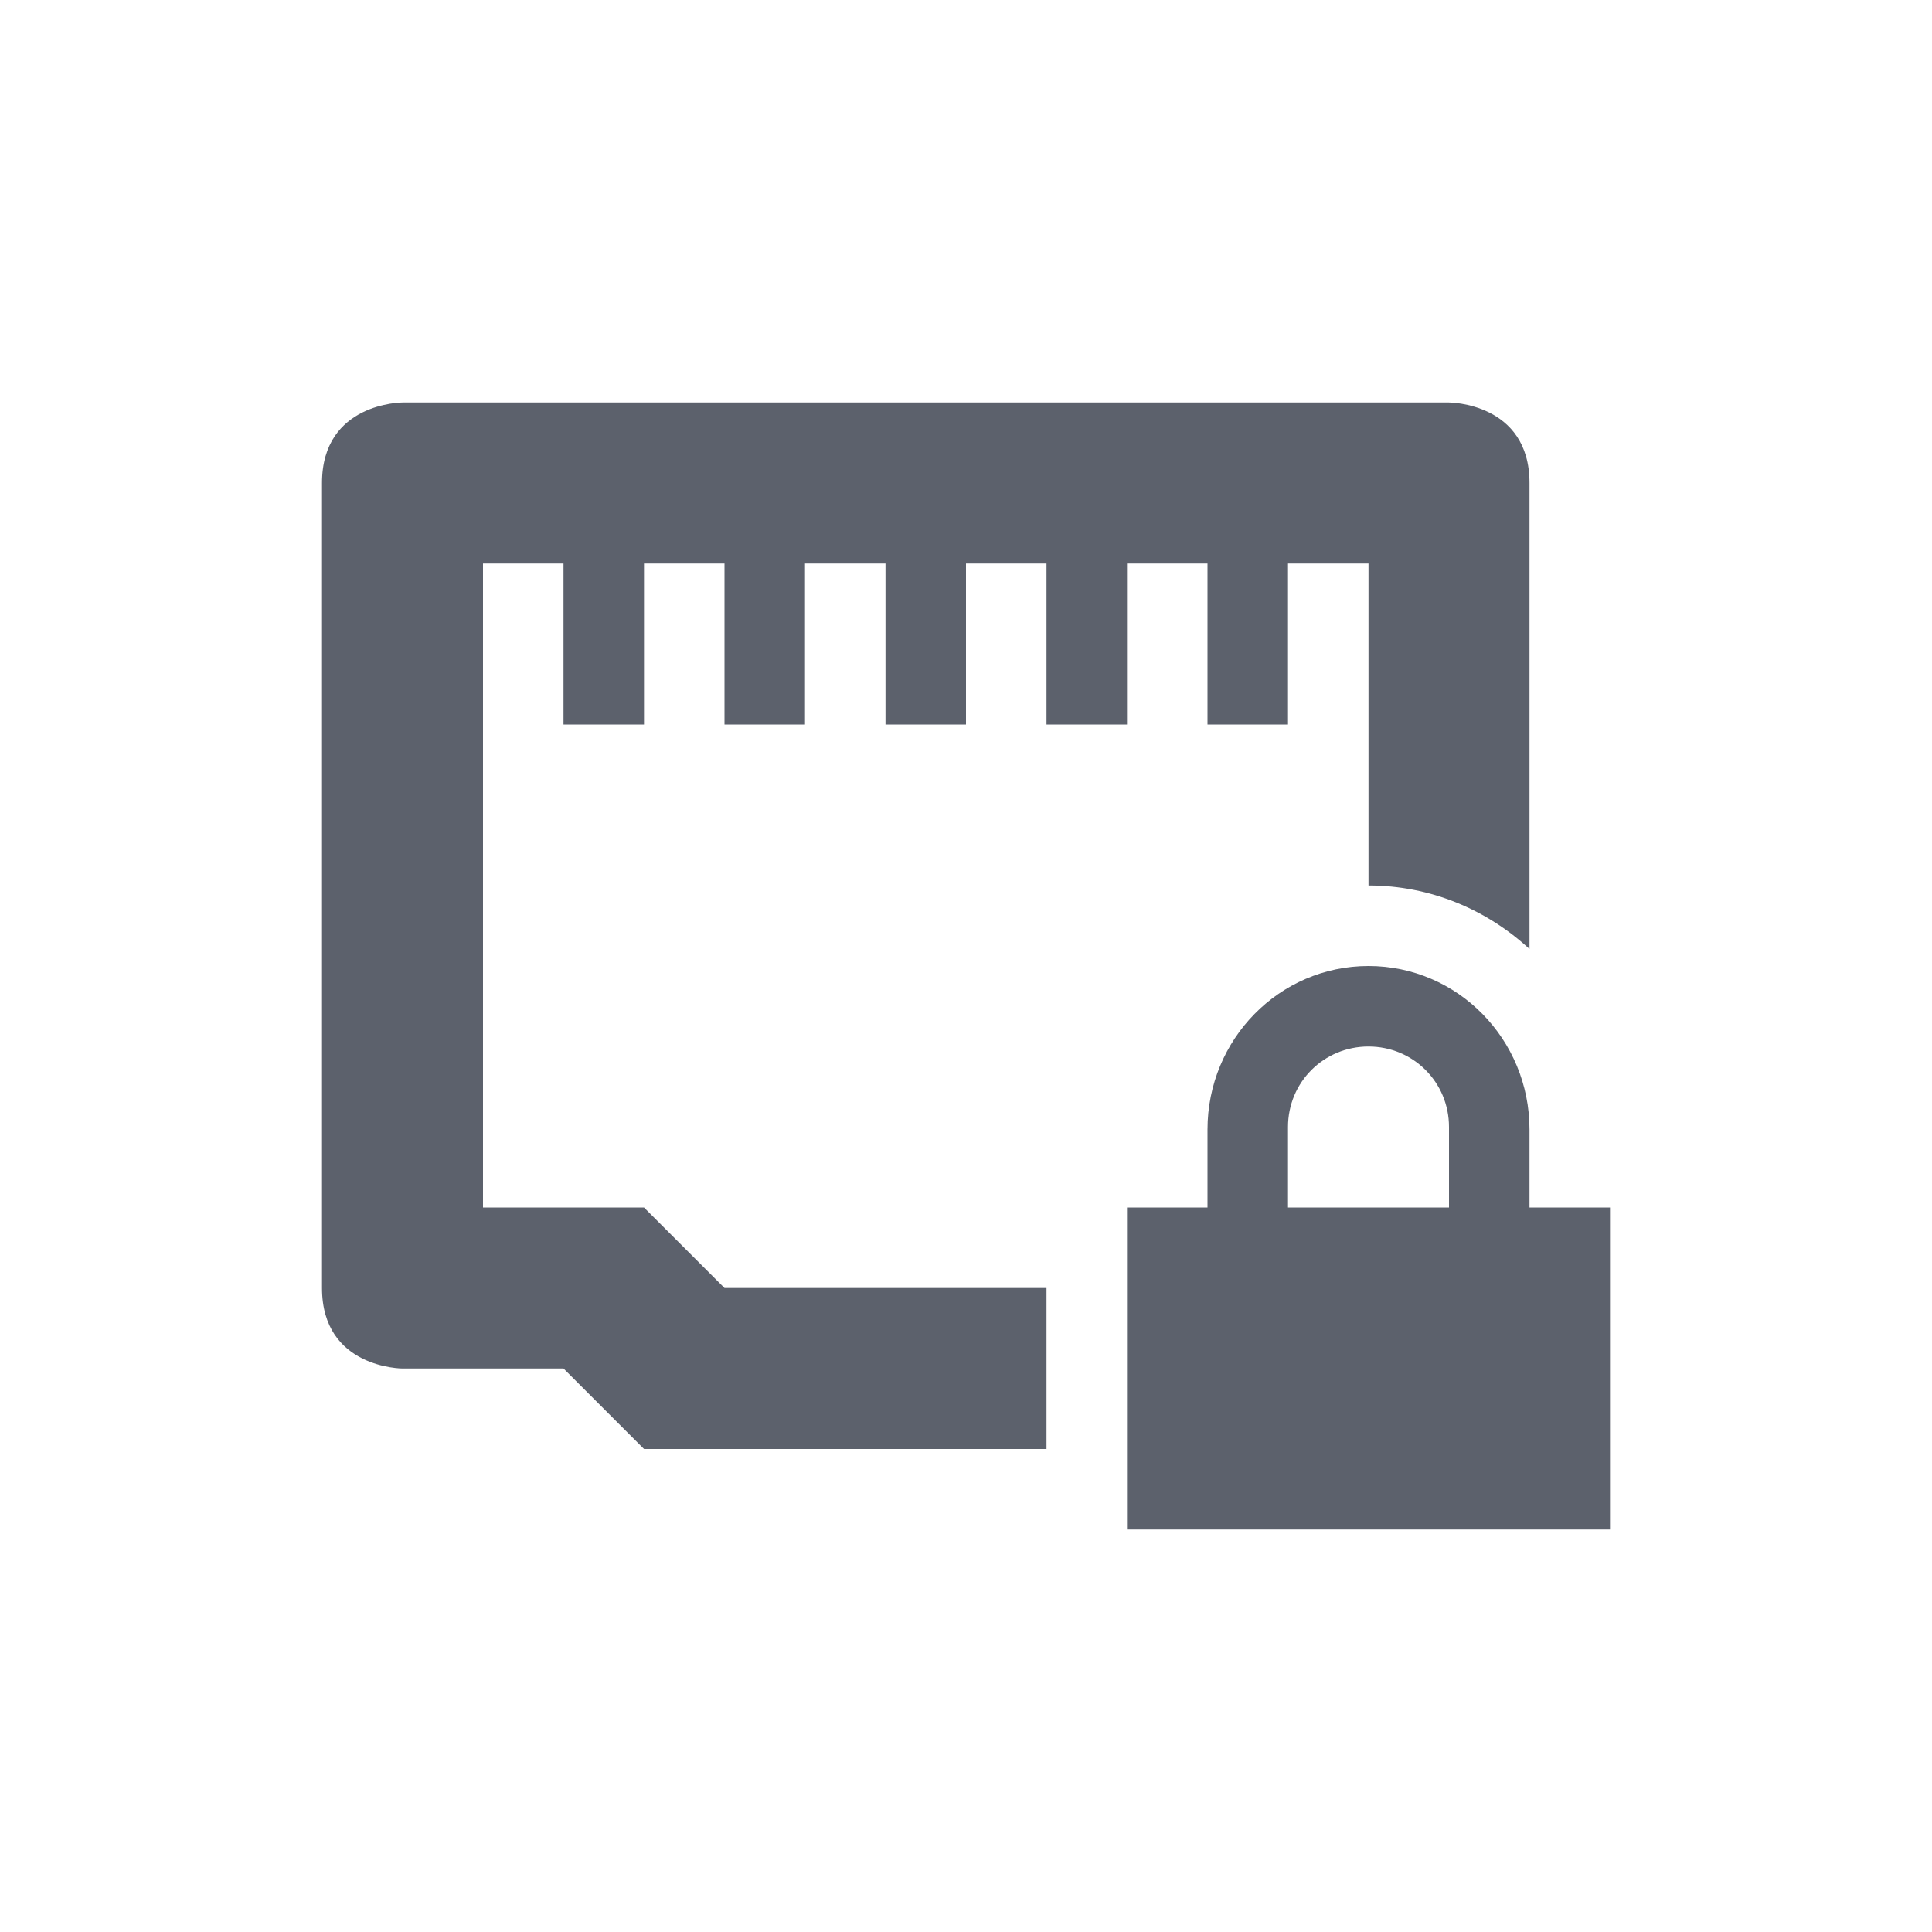
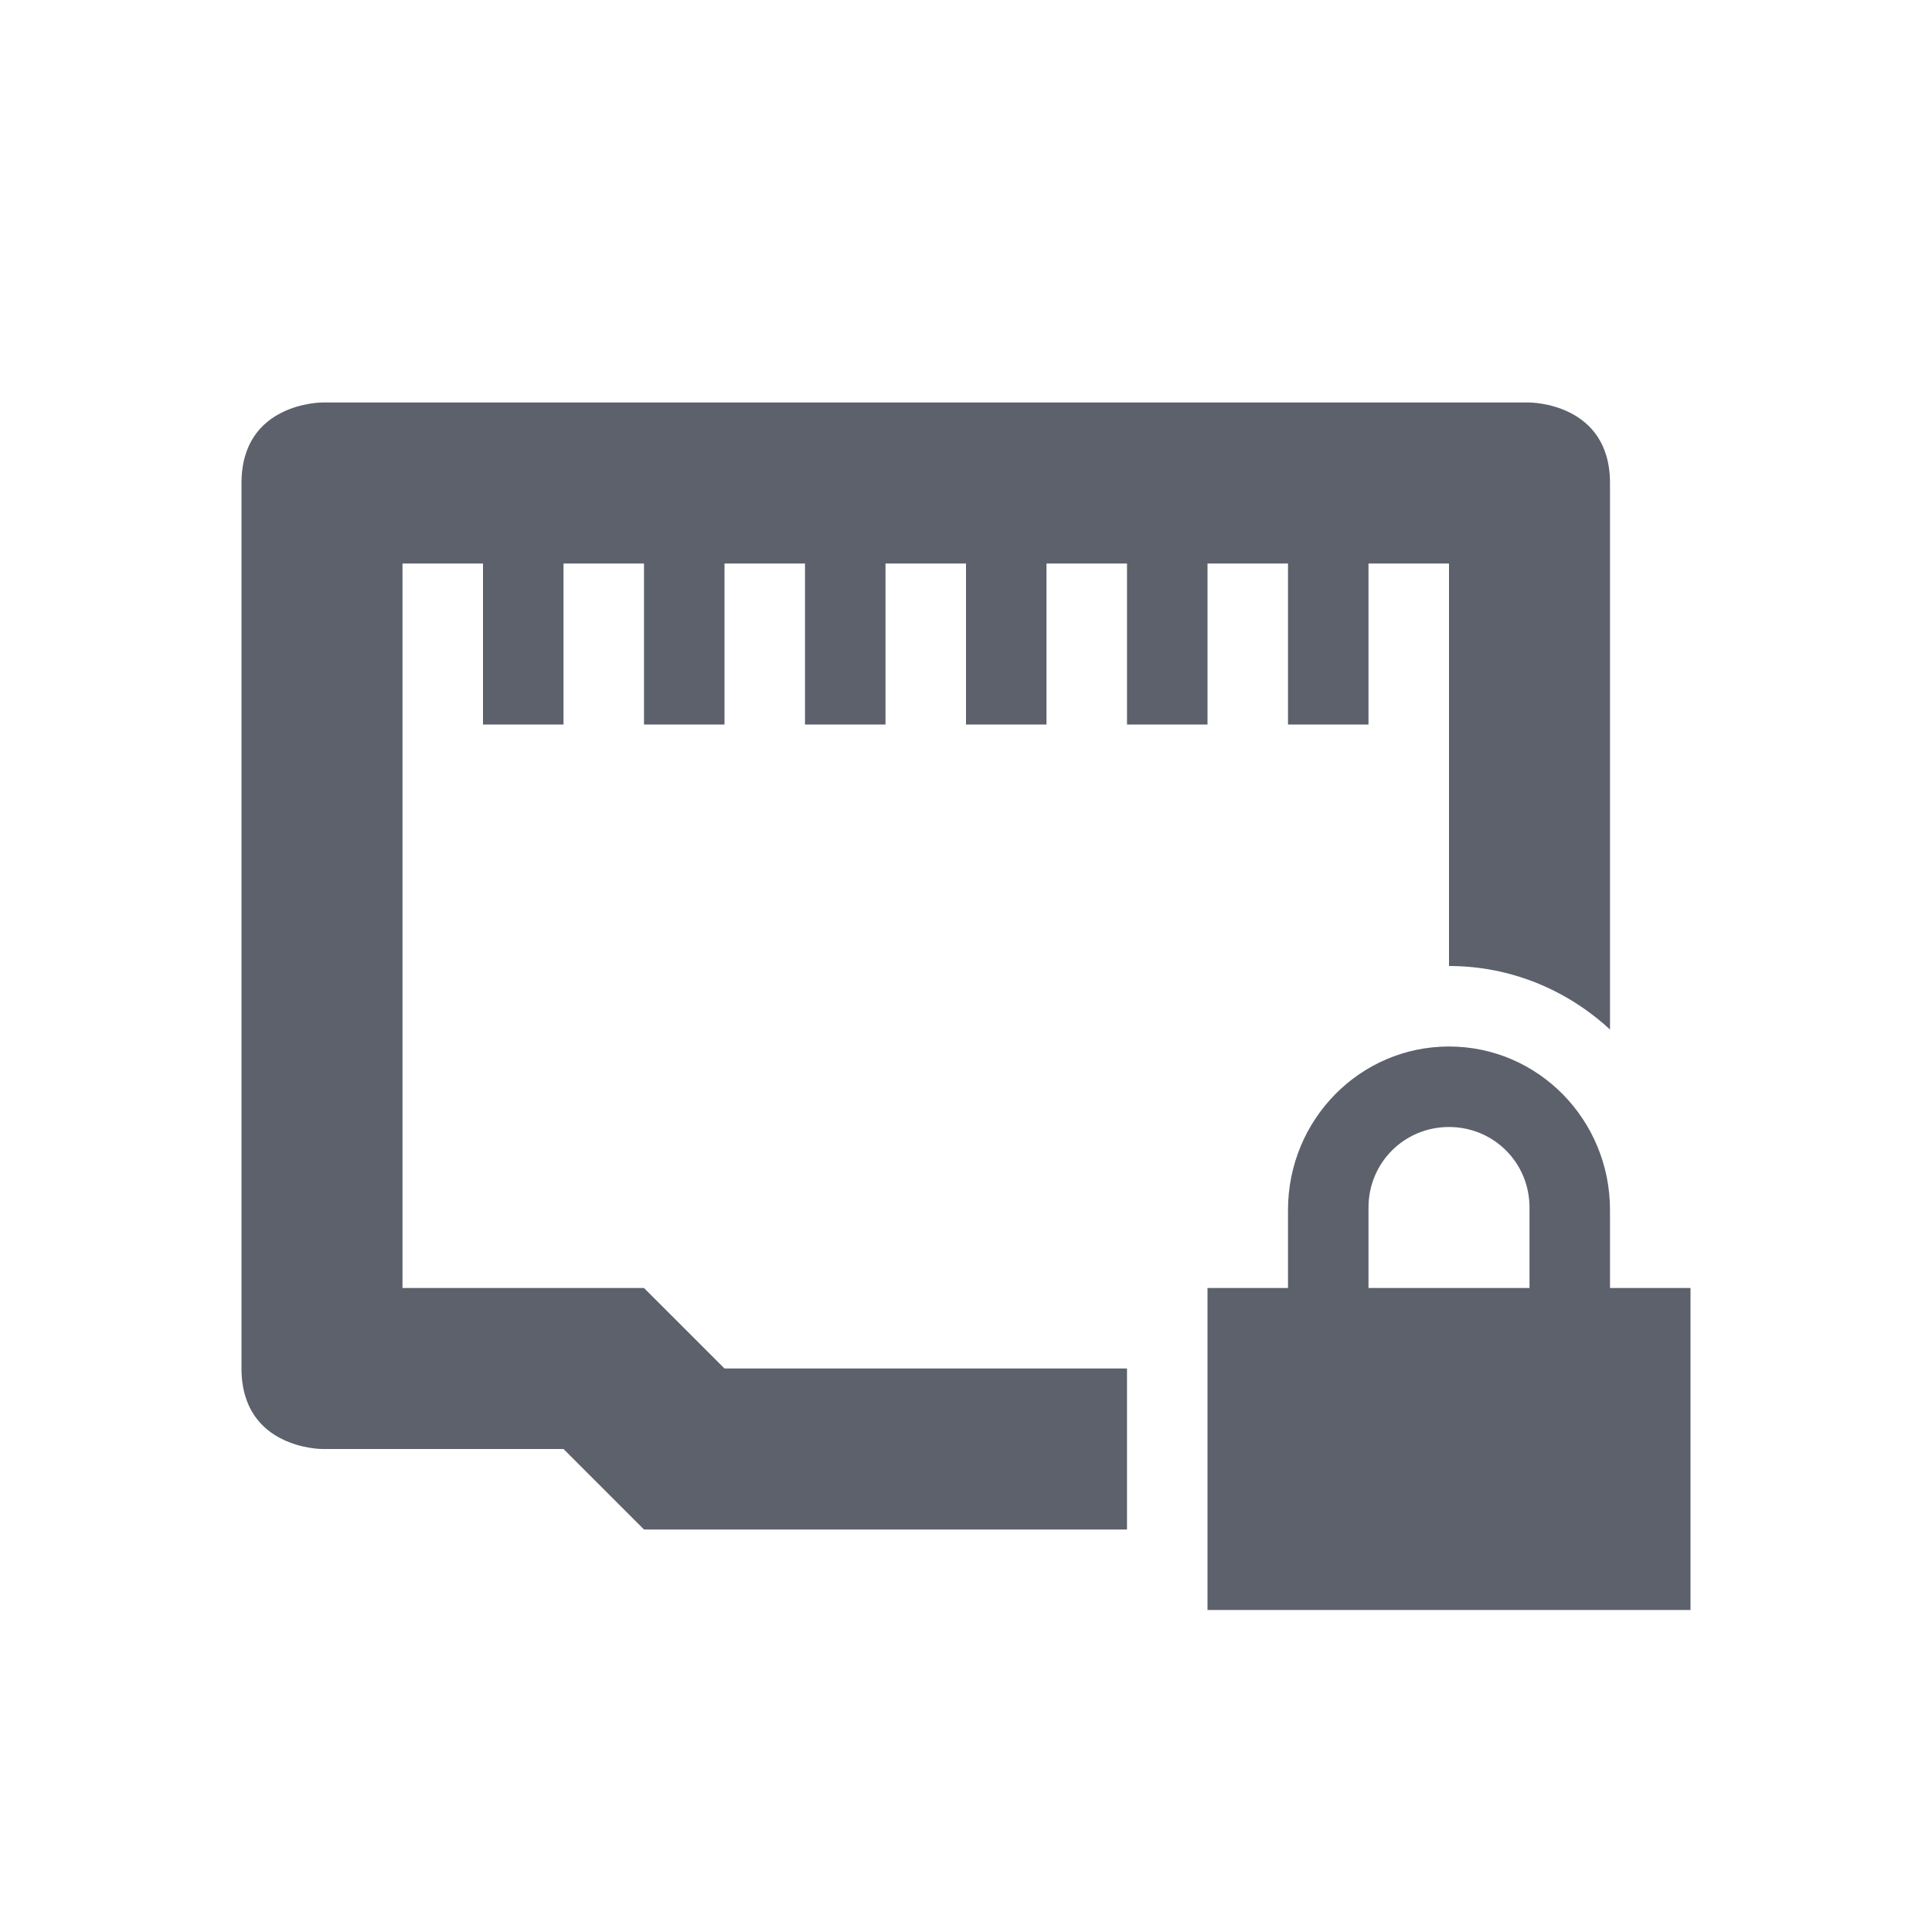
<svg xmlns="http://www.w3.org/2000/svg" width="24" height="24" version="1.1">
  <defs>
-     <style id="current-color-scheme" type="text/css">
-    .ColorScheme-Text { color:#5c616c; } .ColorScheme-Highlight { color:#367bf0; } .ColorScheme-NeutralText { color:#ffcc44; } .ColorScheme-PositiveText { color:#3db47e; } .ColorScheme-NegativeText { color:#dd4747; }
-   </style>
+     <style id="current-color-scheme" type="text/css">.ColorScheme-Text { color:#5c616c; } .ColorScheme-Highlight { color:#367bf0; } .ColorScheme-NeutralText { color:#ffcc44; } .ColorScheme-PositiveText { color:#3db47e; } .ColorScheme-NegativeText { color:#dd4747; }</style>
  </defs>
-   <path style="fill:currentColor" class="ColorScheme-Text" d="M 5,5 C 5,5 4,5 4,6 v 10 c 0,1 1,1 1,1 h 2 l 1,1 h 5 V 16 H 9 L 8,15 H 6 V 7 H 7 V 9 H 8 V 7 h 1 v 2 h 1 V 7 h 1 v 2 h 1 V 7 h 1 v 2 h 1 V 7 h 1 v 2 h 1 V 7 h 1 v 4 c 0.772,0 1.471,0.301 2,0.789 V 6 C 19,5 18,5 18,5 Z m 12,7 c -1.108,0 -2,0.911 -2,2.031 V 15 h -1 v 4 h 6 V 15 H 19 V 14.031 C 19,12.911 18.108,12 17,12 Z m 0,1 c 0.554,0 1,0.442 1,1 v 1 h -2 v -1 c 0,-0.558 0.446,-1 1,-1 z" />
+   <path class="ColorScheme-Text" d="m4 5s-1 0-1 1v11c0 1 1 1 1 1h3l1 1h6v-2h-5l-1-1h-3v-9h1v2h1v-2h1v2h1v-2h1v2h1v-2h1v2h1v-2h1v2h1v-2h1v2h1v-2h1v5c0.772 0 1.471 0.301 2 0.789v-6.789c0-1-1-1-1-1zm14 8c-1.108 0-2 0.911-2 2.031v0.969h-1v4h6v-4h-1v-0.969c0-1.12-0.892-2.031-2-2.031zm0 1c0.554 0 1 0.442 1 1v1h-2v-1c0-0.558 0.446-1 1-1z" style="fill:currentColor" />
</svg>
